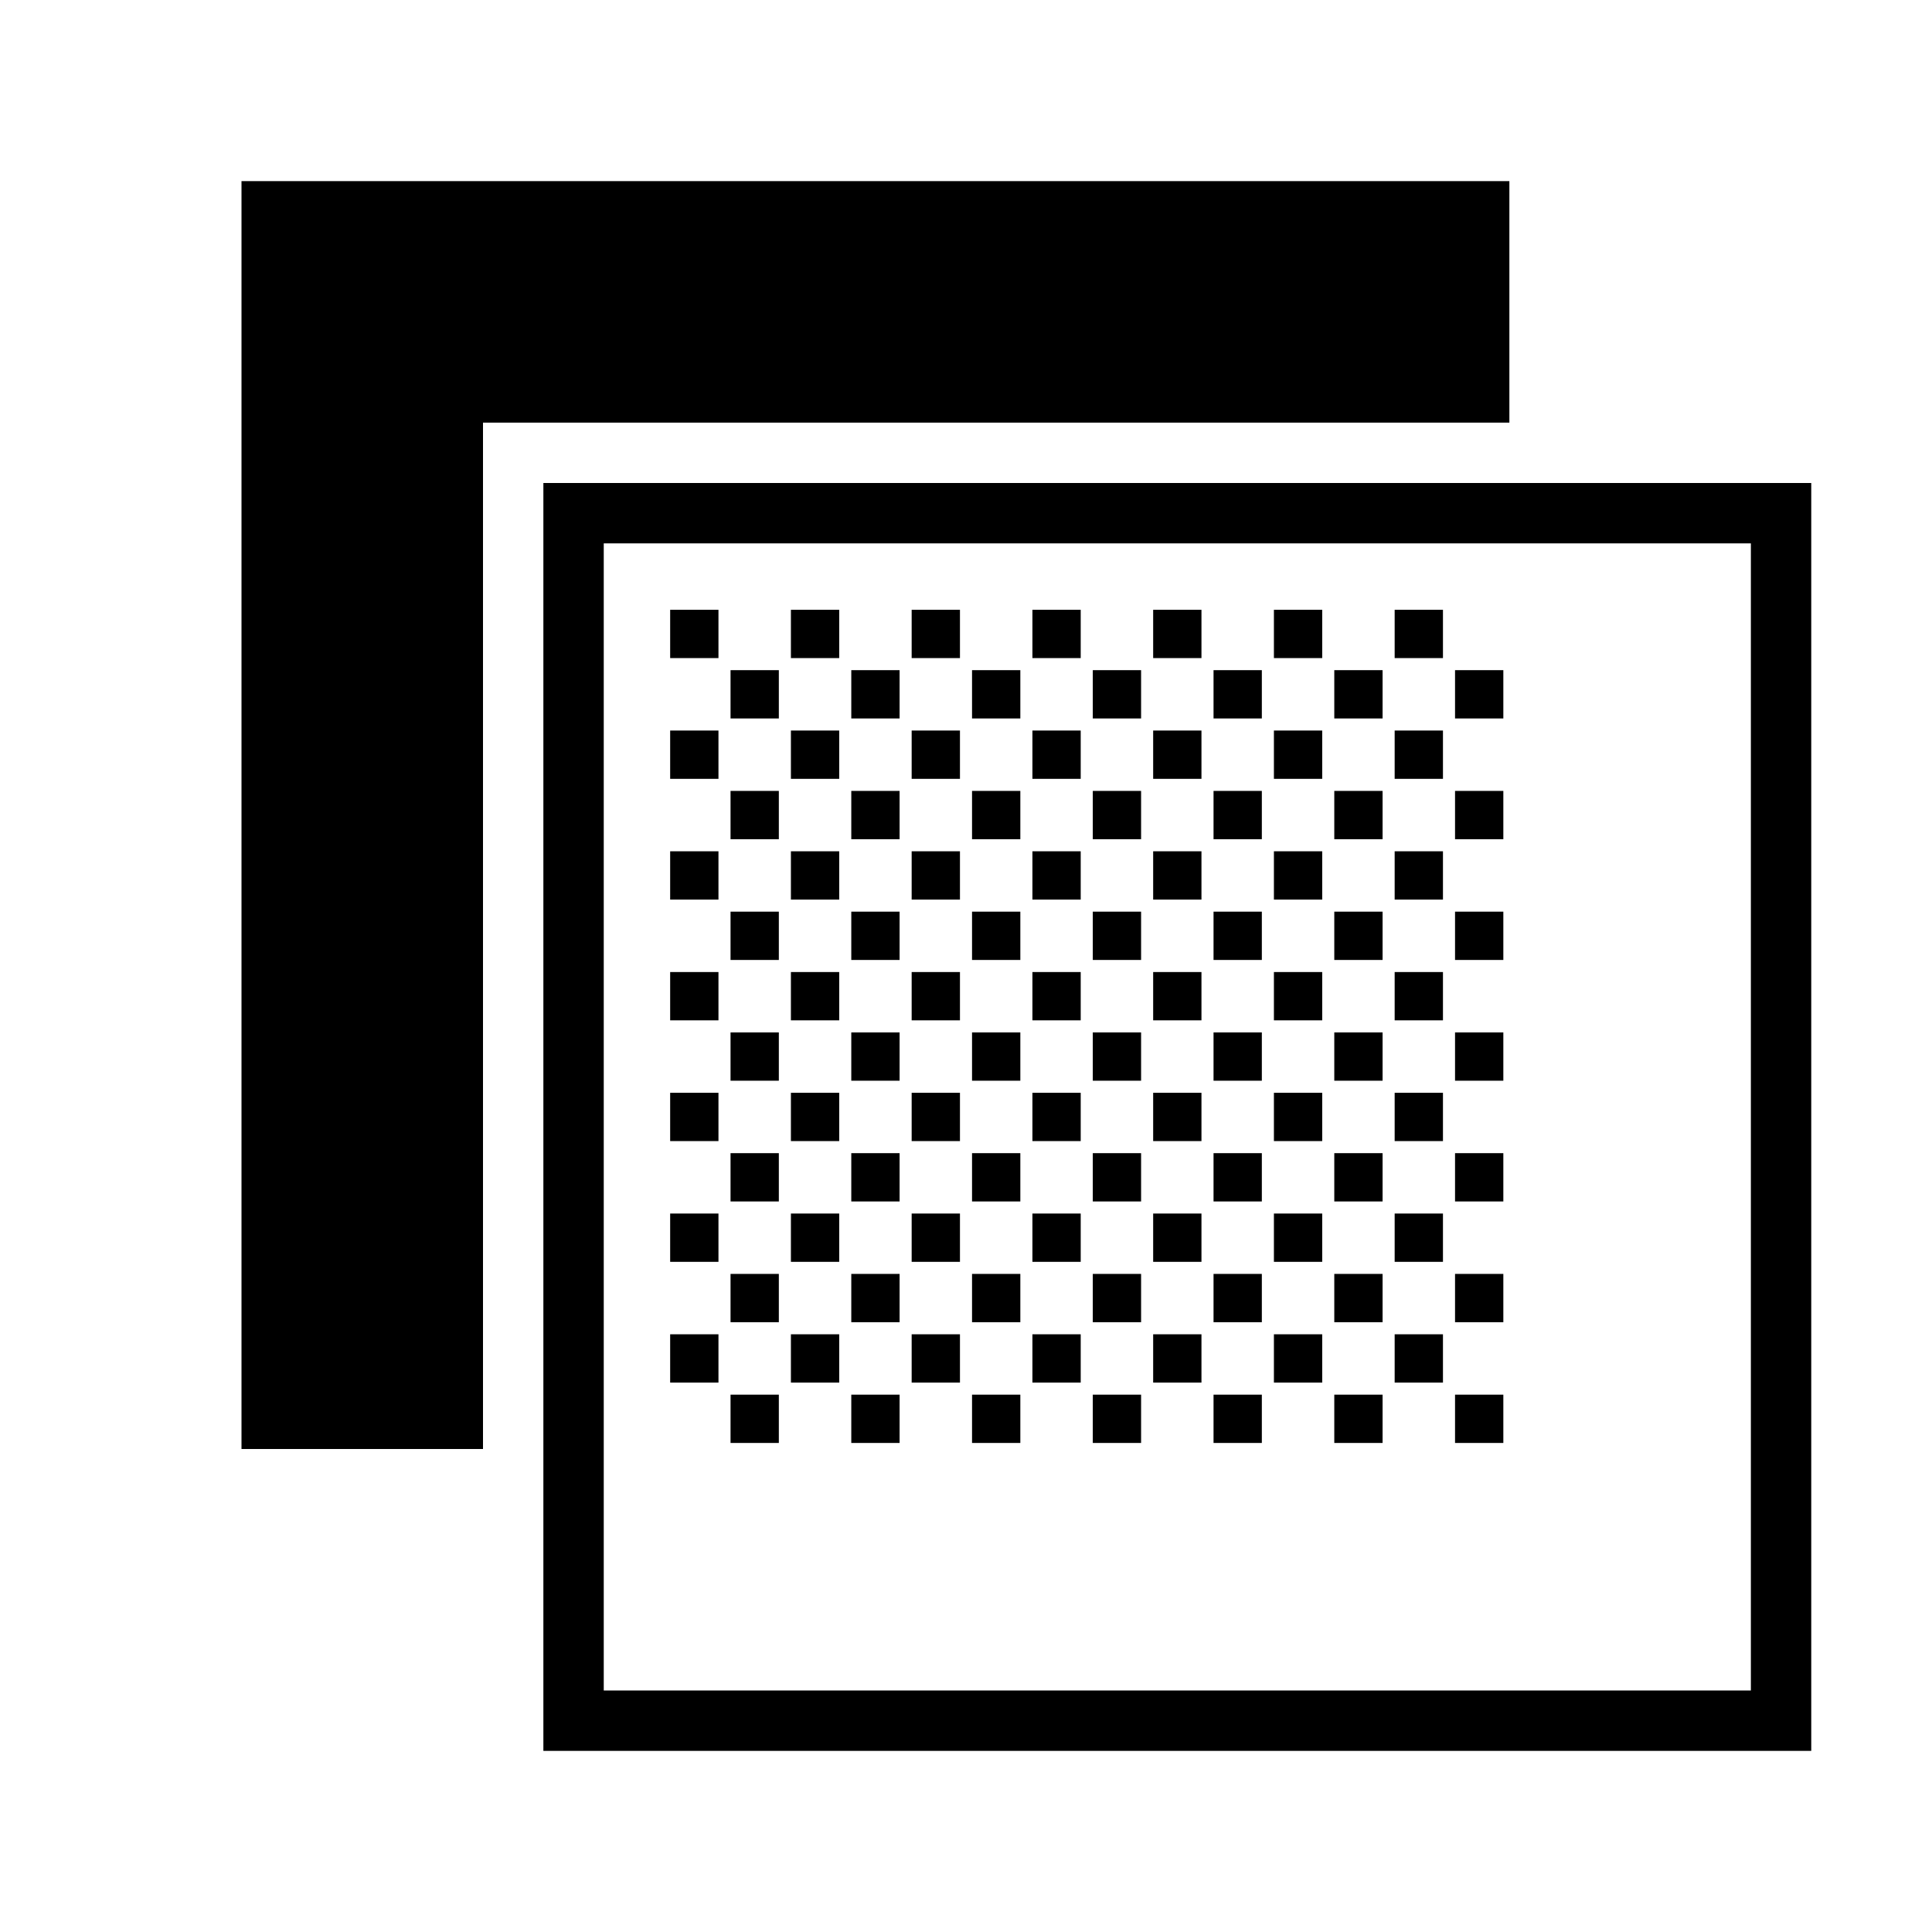
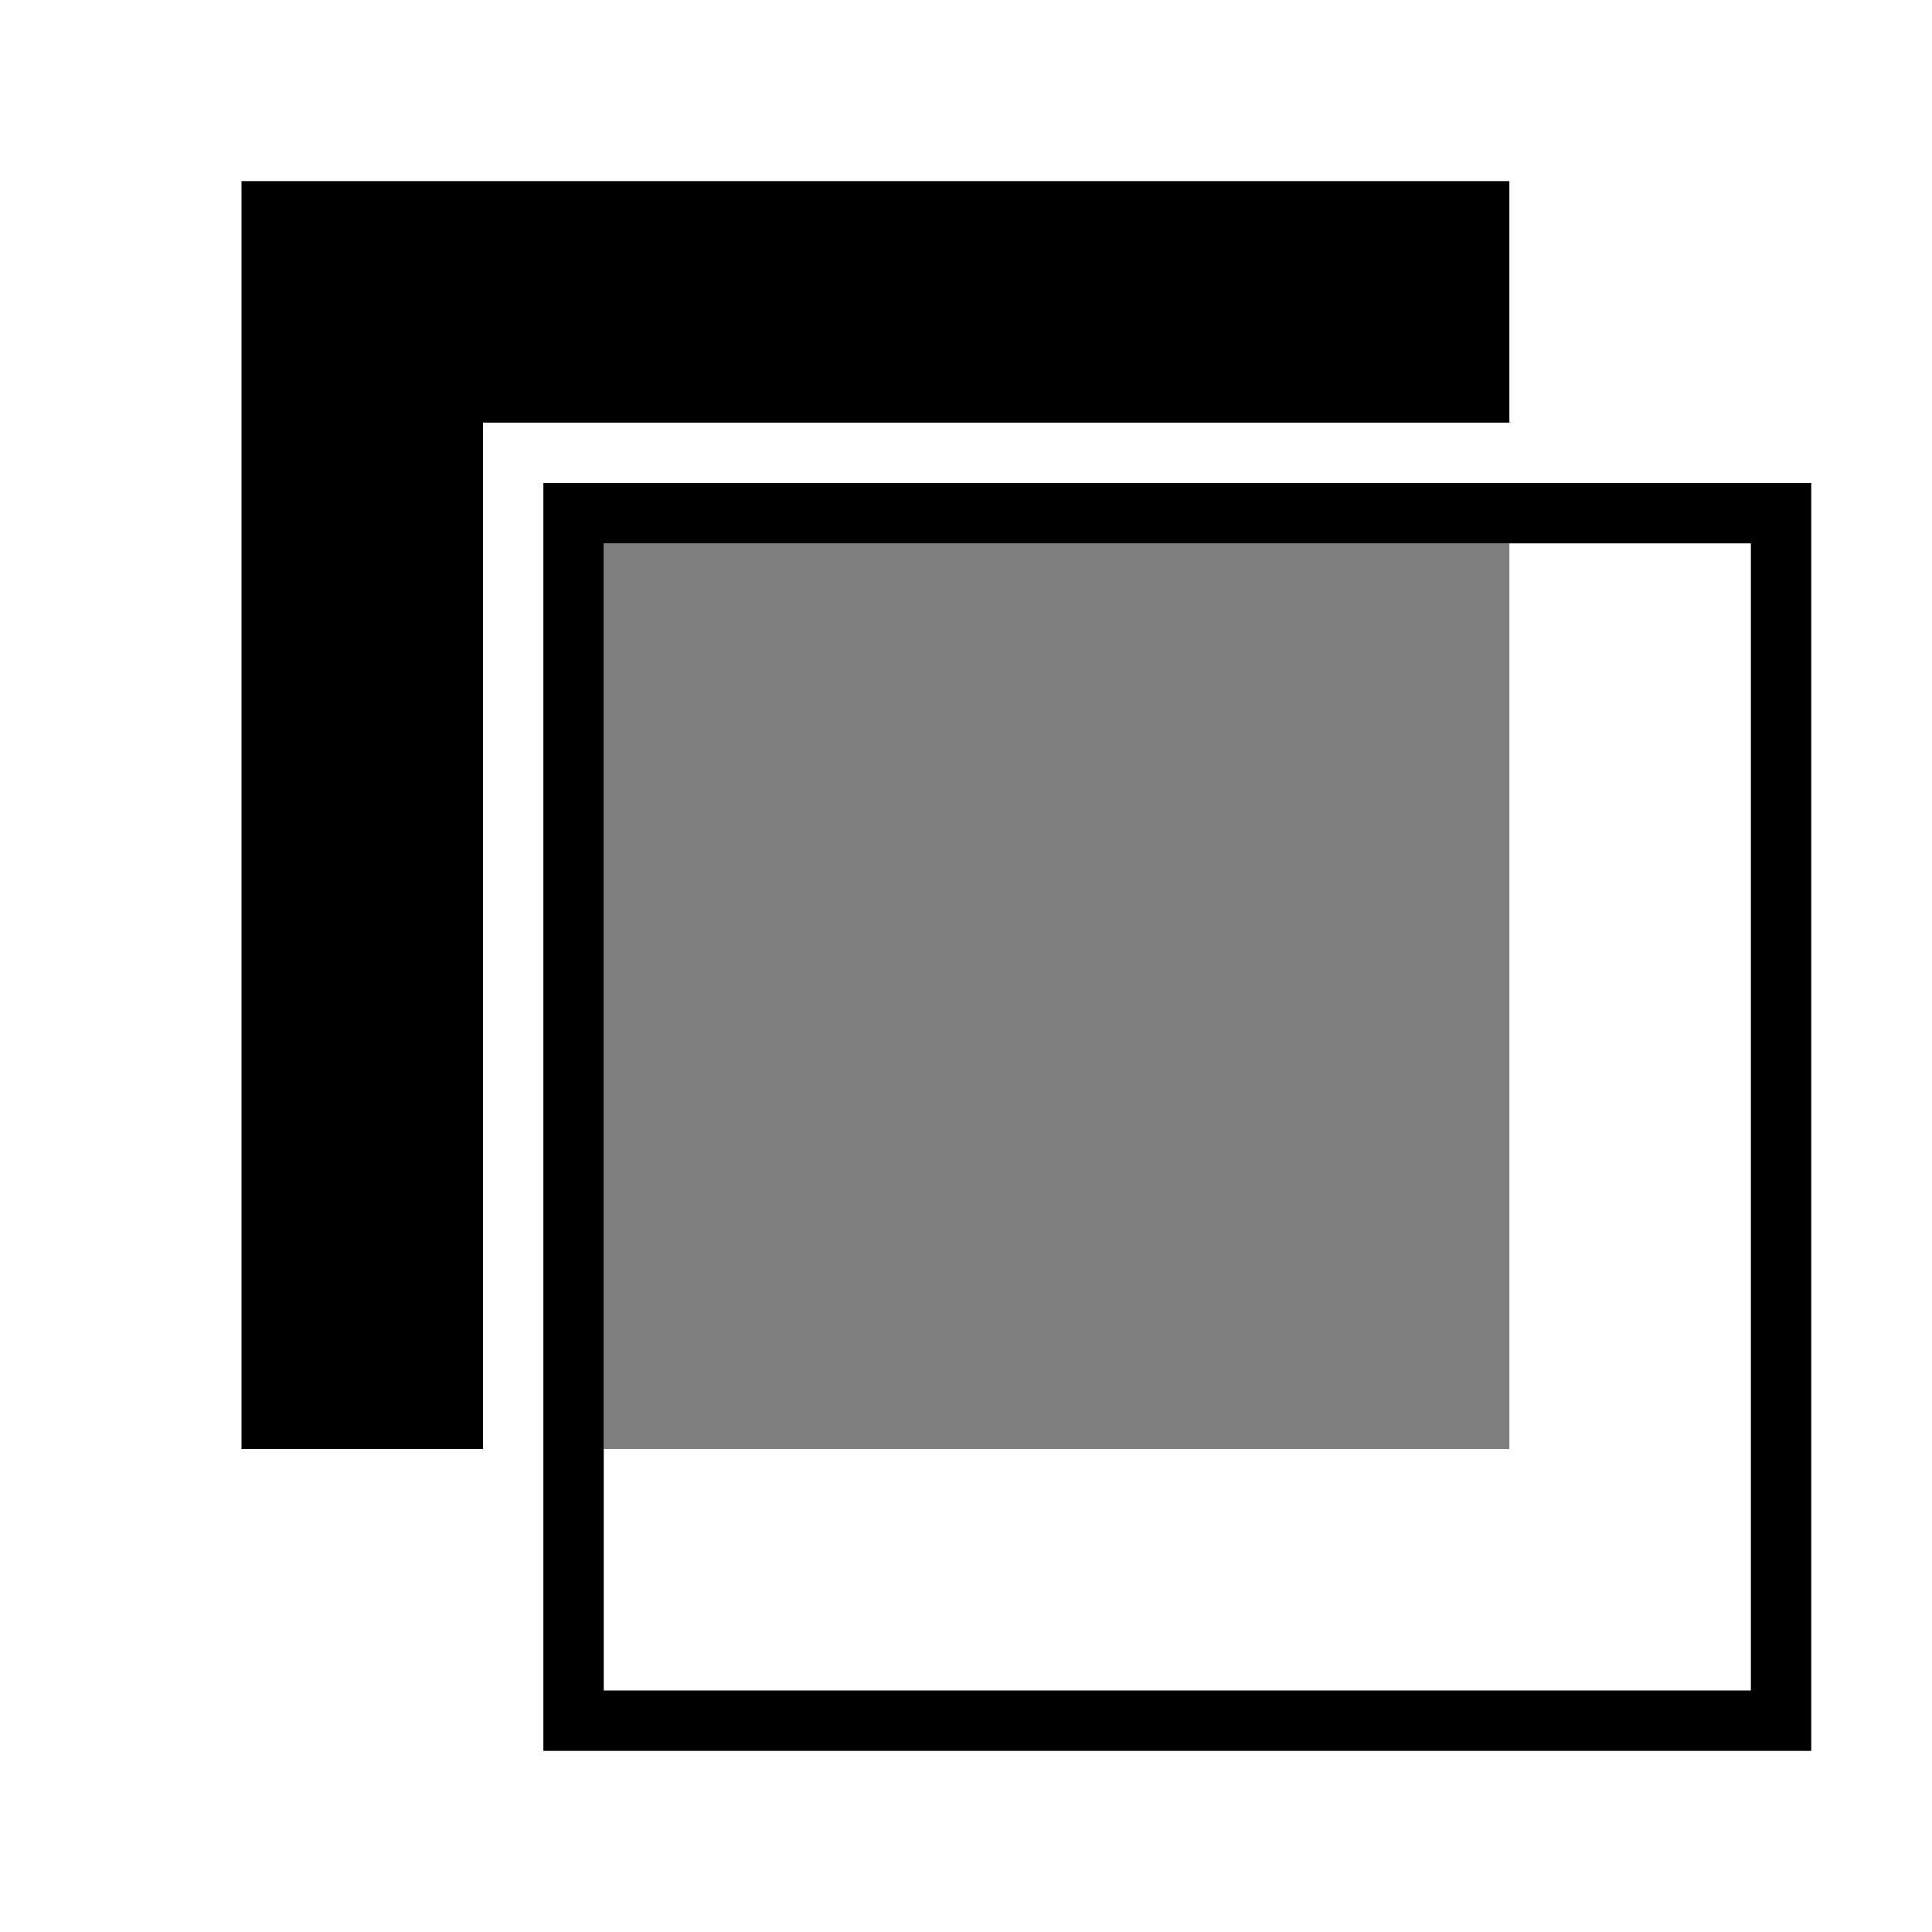
<svg xmlns="http://www.w3.org/2000/svg" viewBox="0 0 32 32">
-   <path d="M9 8v21h21V8zm20 20H10V9h19zM8 7v17H4V3h21v4zm3.9 15.1h-.8v.8h.8zm0 0h-.8v.8h.8zm2 0h-.8v.8h.8zm2 0h-.8v.8h.8zm2 0h-.8v.8h.8zm2 0h-.8v.8h.8zm2 0h-.8v.8h.8zm2 0h-.8v.8h.8zm-11 1h-.8v.8h.8zm0 0h-.8v.8h.8zm2 0h-.8v.8h.8zm2 0h-.8v.8h.8zm2 0h-.8v.8h.8zm2 0h-.8v.8h.8zm2 0h-.8v.8h.8zm2 0h-.8v.8h.8zm-13-3h-.8v.8h.8zm0 0h-.8v.8h.8zm2 0h-.8v.8h.8zm2 0h-.8v.8h.8zm2 0h-.8v.8h.8zm2 0h-.8v.8h.8zm2 0h-.8v.8h.8zm2 0h-.8v.8h.8zm-11 1h-.8v.8h.8zm0 0h-.8v.8h.8zm2 0h-.8v.8h.8zm2 0h-.8v.8h.8zm2 0h-.8v.8h.8zm2 0h-.8v.8h.8zm2 0h-.8v.8h.8zm2 0h-.8v.8h.8zm-13-3h-.8v.8h.8zm0 0h-.8v.8h.8zm2 0h-.8v.8h.8zm2 0h-.8v.8h.8zm2 0h-.8v.8h.8zm2 0h-.8v.8h.8zm2 0h-.8v.8h.8zm2 0h-.8v.8h.8zm-11 1h-.8v.8h.8zm0 0h-.8v.8h.8zm2 0h-.8v.8h.8zm2 0h-.8v.8h.8zm2 0h-.8v.8h.8zm2 0h-.8v.8h.8zm2 0h-.8v.8h.8zm2 0h-.8v.8h.8zm-13-3h-.8v.8h.8zm0 0h-.8v.8h.8zm2 0h-.8v.8h.8zm2 0h-.8v.8h.8zm2 0h-.8v.8h.8zm2 0h-.8v.8h.8zm2 0h-.8v.8h.8zm2 0h-.8v.8h.8zm-11 1h-.8v.8h.8zm0 0h-.8v.8h.8zm2 0h-.8v.8h.8zm2 0h-.8v.8h.8zm2 0h-.8v.8h.8zm2 0h-.8v.8h.8zm2 0h-.8v.8h.8zm2 0h-.8v.8h.8zm-13-3h-.8v.8h.8zm0 0h-.8v.8h.8zm2 0h-.8v.8h.8zm2 0h-.8v.8h.8zm2 0h-.8v.8h.8zm2 0h-.8v.8h.8zm2 0h-.8v.8h.8zm2 0h-.8v.8h.8zm-11 1h-.8v.8h.8zm0 0h-.8v.8h.8zm2 0h-.8v.8h.8zm2 0h-.8v.8h.8zm2 0h-.8v.8h.8zm2 0h-.8v.8h.8zm2 0h-.8v.8h.8zm2 0h-.8v.8h.8zm-13-3h-.8v.8h.8zm0 0h-.8v.8h.8zm2 0h-.8v.8h.8zm2 0h-.8v.8h.8zm2 0h-.8v.8h.8zm2 0h-.8v.8h.8zm2 0h-.8v.8h.8zm2 0h-.8v.8h.8zm-11 1h-.8v.8h.8zm0 0h-.8v.8h.8zm2 0h-.8v.8h.8zm2 0h-.8v.8h.8zm2 0h-.8v.8h.8zm2 0h-.8v.8h.8zm2 0h-.8v.8h.8zm2 0h-.8v.8h.8zm-13-3h-.8v.8h.8zm0 0h-.8v.8h.8zm2 0h-.8v.8h.8zm2 0h-.8v.8h.8zm2 0h-.8v.8h.8zm2 0h-.8v.8h.8zm2 0h-.8v.8h.8zm2 0h-.8v.8h.8zm-11 1h-.8v.8h.8zm0 0h-.8v.8h.8zm2 0h-.8v.8h.8zm2 0h-.8v.8h.8zm2 0h-.8v.8h.8zm2 0h-.8v.8h.8zm2 0h-.8v.8h.8zm2 0h-.8v.8h.8z" />
+   <path d="M9 8v21h21V8zm20 20H10V9h19zM8 7v17H4V3h21v4z" />
+   <path opacity=".5" d="M10 9h15v15H10z" />
  <path fill="none" d="M0 0h32v32H0z" />
</svg>
